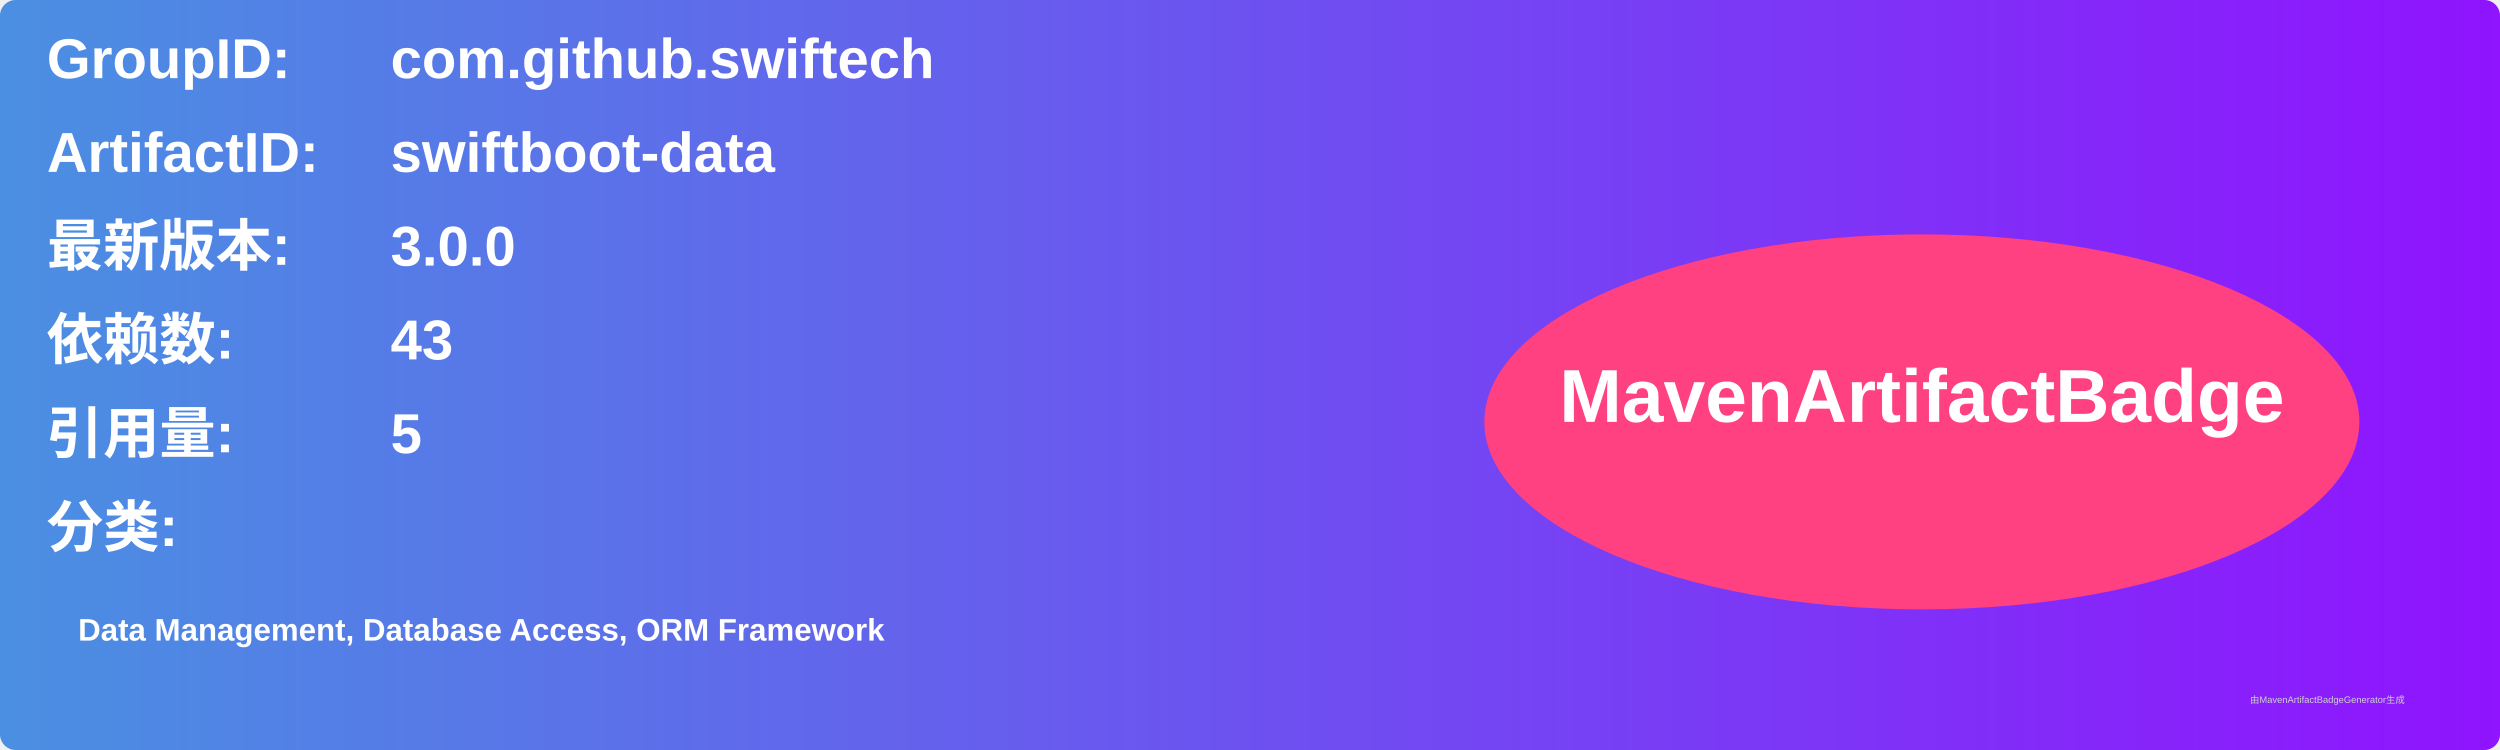
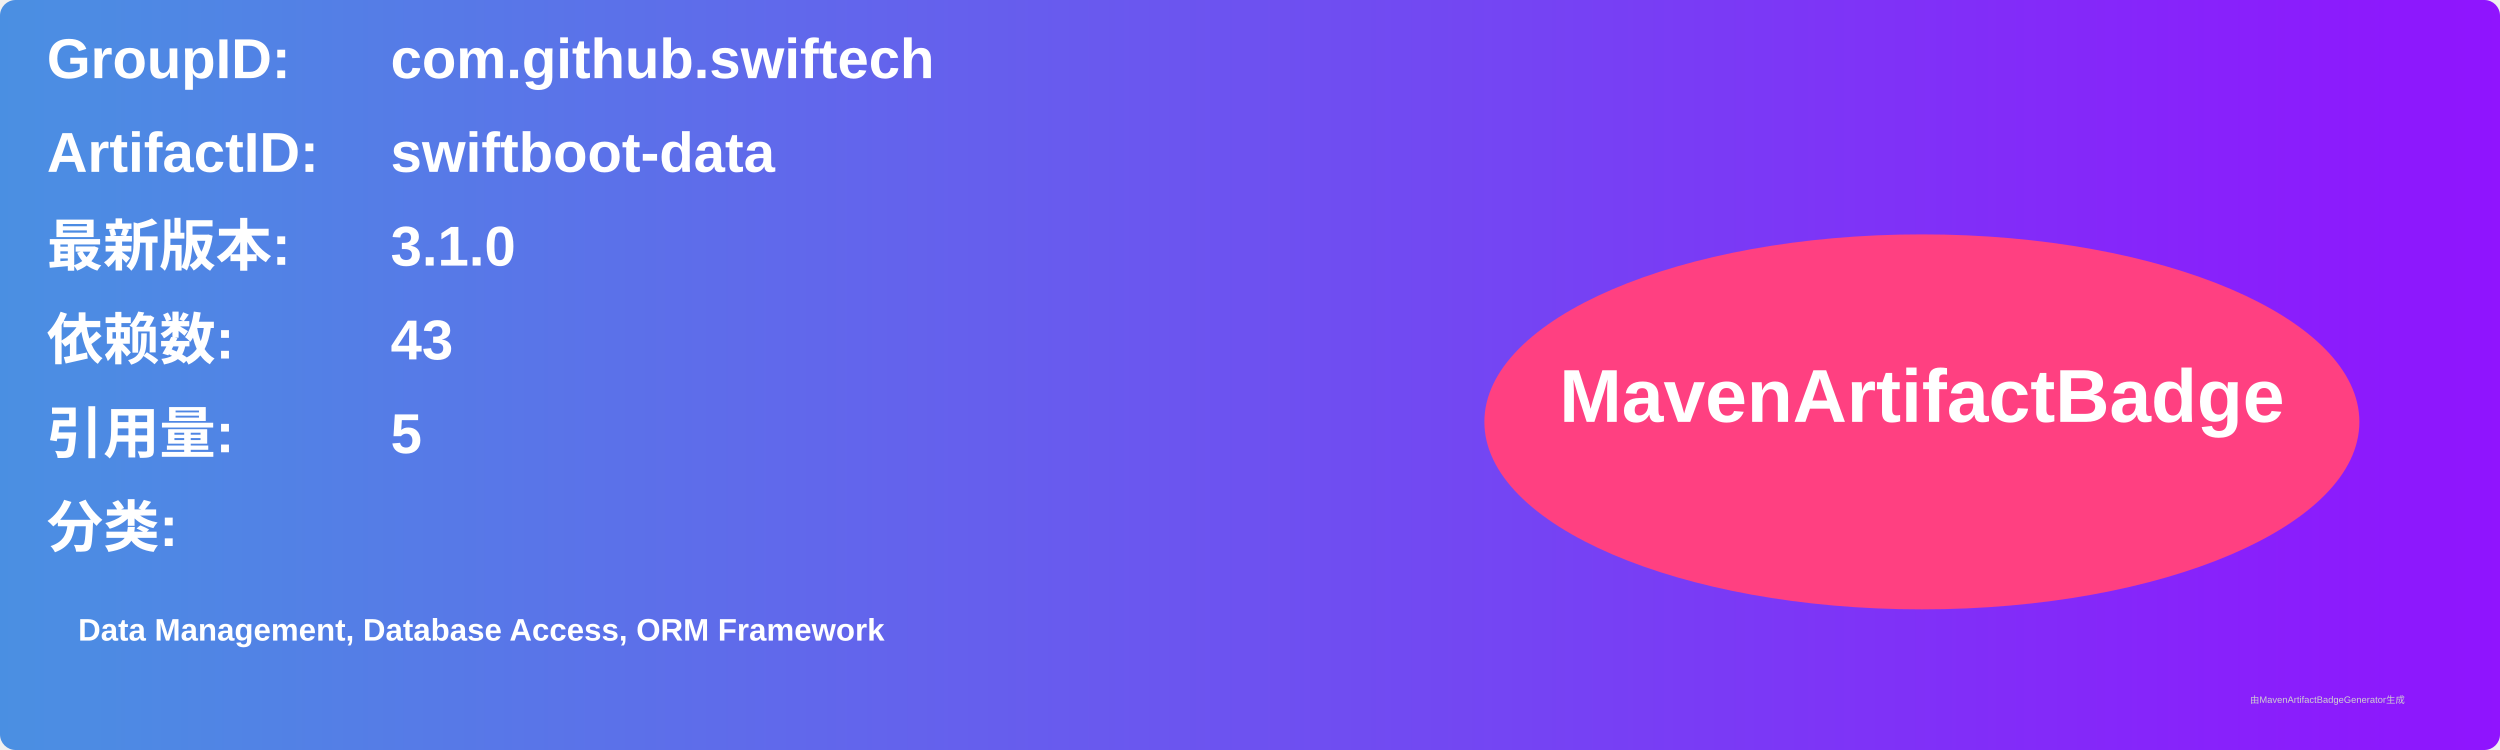
<svg xmlns="http://www.w3.org/2000/svg" width="800" height="240" viewBox="0 0 800 240">
  <linearGradient id="grad" x1="0%" y1="0%" x2="100%" y2="0%">
    <stop offset="0%" stop-color="#4a90e2" />
    <stop offset="100%" stop-color="#9013fe" />
  </linearGradient>
  <rect width="100%" height="100%" rx="5" ry="5" fill="url(#grad)" />
  <g transform="translate(15, 15)">
    <text x="0" y="10" font-family="Arial" font-size="18" fill="white" font-weight="bold" width="260">GroupID:</text>
    <text x="110" y="10" font-family="Arial" font-size="18" fill="white" font-weight="bold" width="460">com.github.swiftech</text>
    <text x="0" y="40" font-family="Arial" font-size="18" fill="white" font-weight="bold" width="260">ArtifactID:</text>
    <text x="110" y="40" font-family="Arial" font-size="18" fill="white" font-weight="bold" width="460">swiftboot-data</text>
    <text x="0" y="70" font-family="Arial" font-size="18" fill="white" font-weight="bold">最新版本:</text>
    <text x="110" y="70" font-family="Arial" font-size="18" fill="white" font-weight="bold">
-       <tspan font-weight="bold">3.0.0</tspan>
+       <tspan font-weight="bold">3.1.0</tspan>
    </text>
    <text x="0" y="100" font-family="Arial" font-size="18" fill="white" font-weight="bold">依赖数: </text>
    <text x="110" y="100" font-family="Arial" font-size="18" fill="white">
      <tspan font-weight="bold">43</tspan>
    </text>
    <text x="0" y="130" font-family="Arial" font-size="18" fill="white" font-weight="bold">引用量: </text>
    <text x="110" y="130" font-family="Arial" font-size="18" fill="white">
      <tspan font-weight="bold">5</tspan>
    </text>
    <text x="0" y="160" font-family="Arial" font-size="18" fill="white" font-weight="bold">分类:</text>
    <text x="10" y="190" font-family="Arial" font-size="10" fill="white">
      <tspan font-weight="bold">Data Management, Database Access, ORM Framework</tspan>
    </text>
    <ellipse cx="600" cy="120" rx="140" ry="60" fill="#ff4081" />
    <text x="600" y="120" text-anchor="middle" font-family="Arial" font-size="24" fill="white" font-weight="bold">MavenArtifactBadge</text>
  </g>
  <text x="720" y="225" font-family="Arial" font-size="3" fill="#d0d0d0">由MavenArtifactBadgeGenerator生成</text>
</svg>
